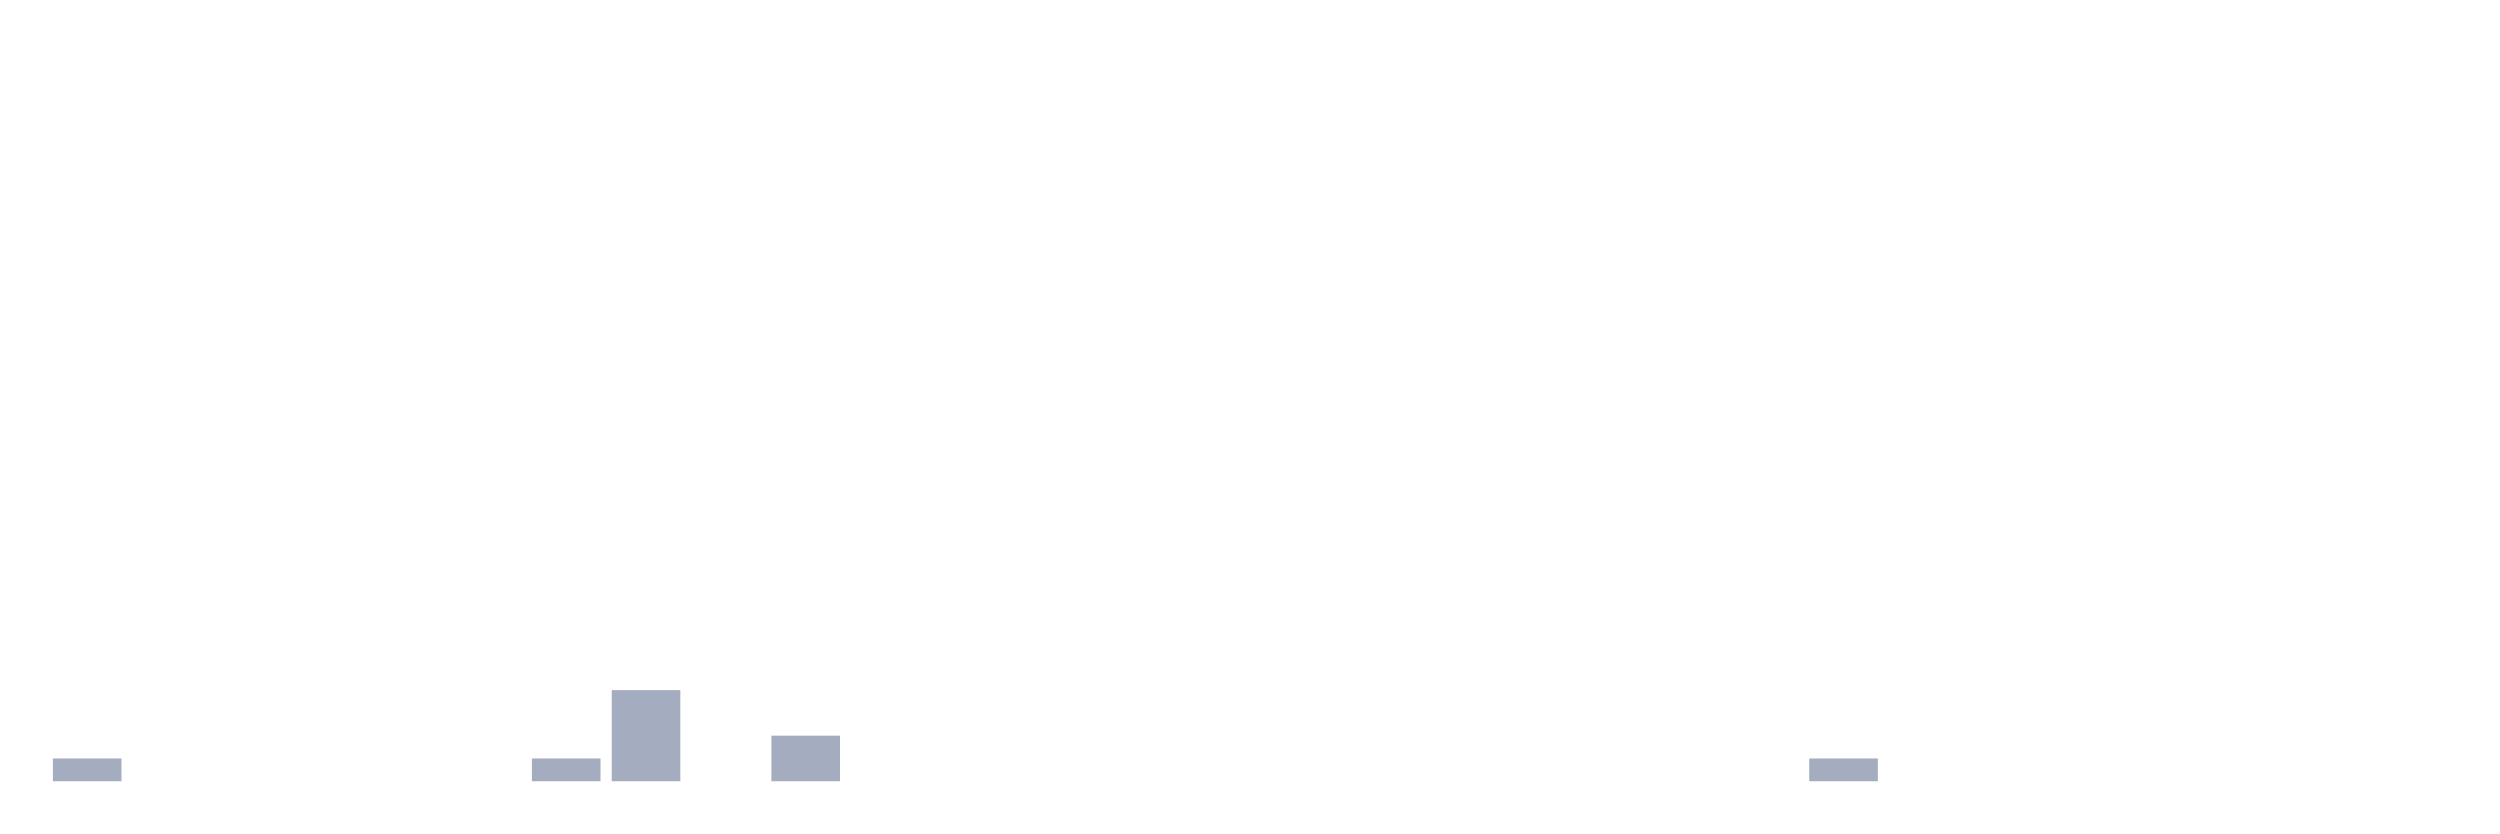
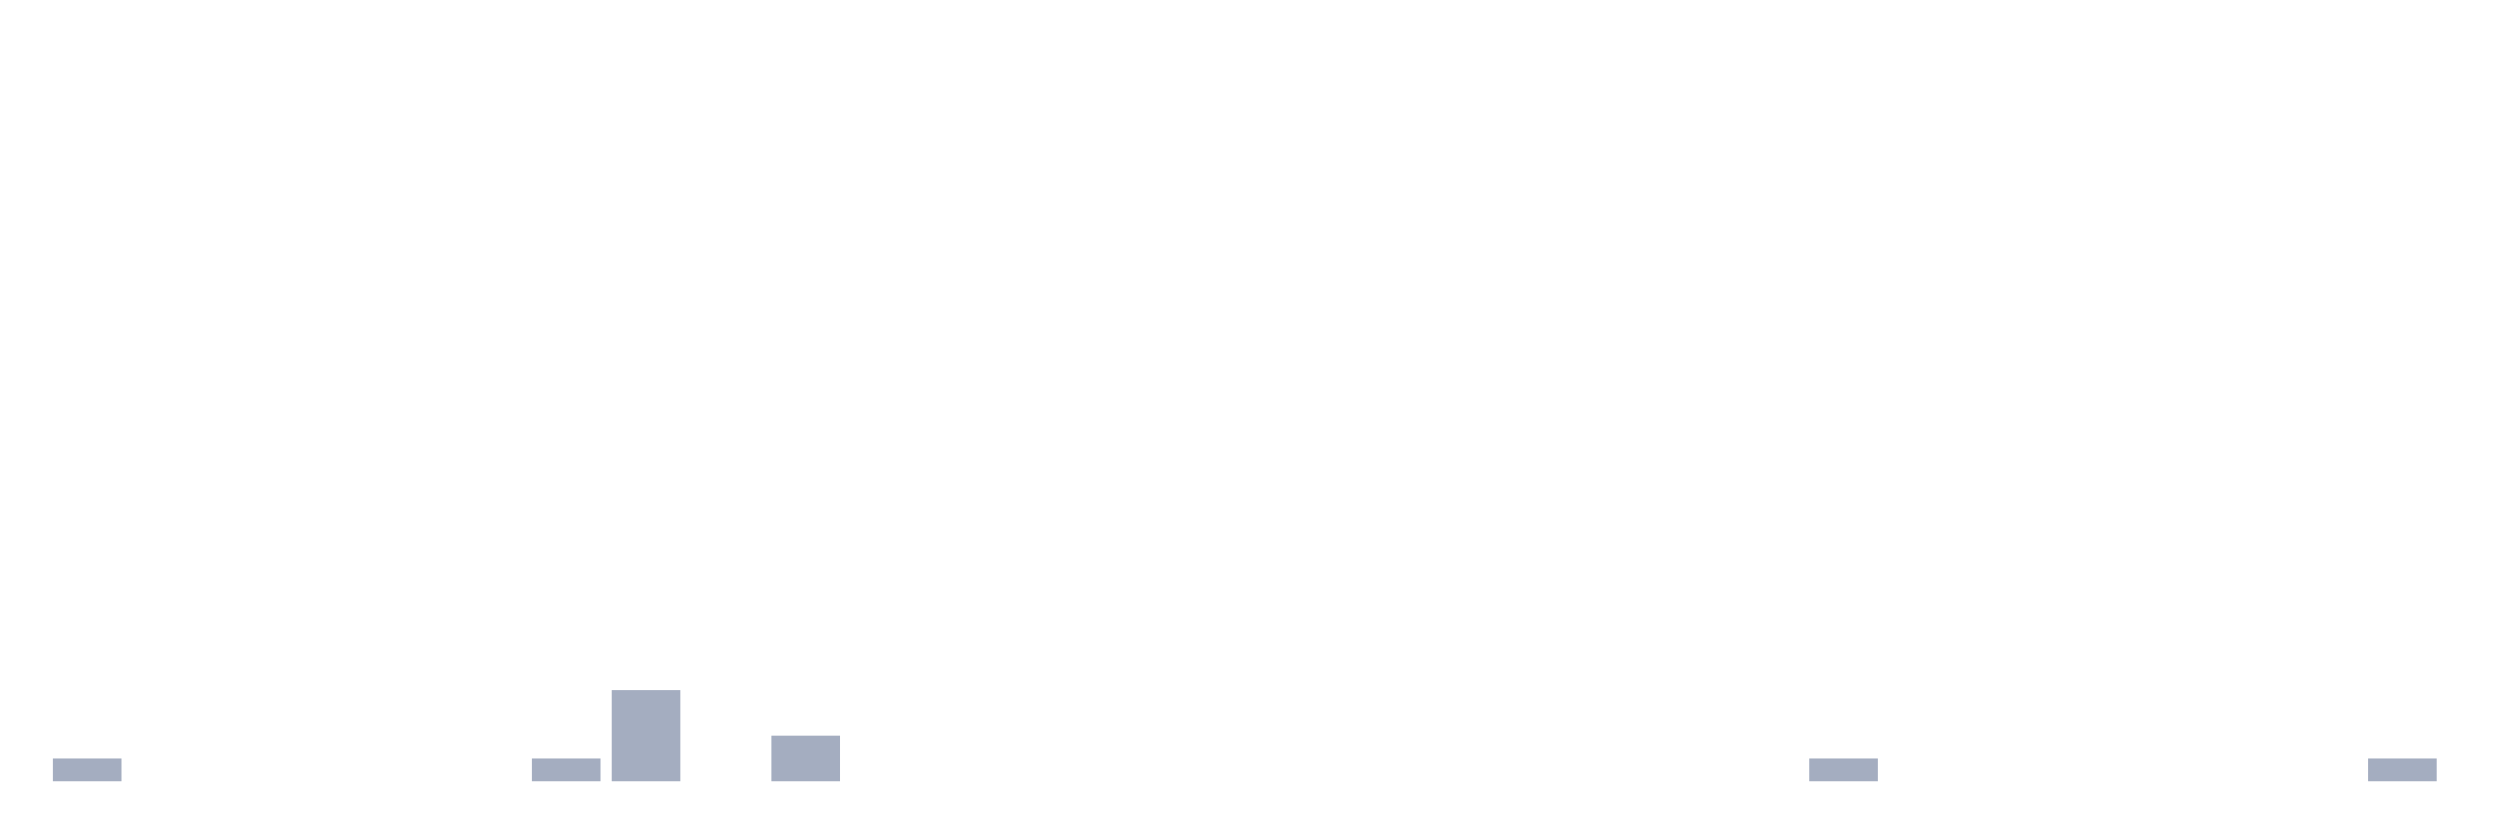
<svg xmlns="http://www.w3.org/2000/svg" viewBox="0 0 480 160">
  <g transform="translate(10,10)">
    <rect class="bar" x="0.153" width="13.175" y="135.625" height="4.375" fill="rgb(164,173,192)" />
    <rect class="bar" x="15.482" width="13.175" y="140" height="0" fill="rgb(164,173,192)" />
    <rect class="bar" x="30.81" width="13.175" y="140" height="0" fill="rgb(164,173,192)" />
    <rect class="bar" x="46.138" width="13.175" y="140" height="0" fill="rgb(164,173,192)" />
    <rect class="bar" x="61.466" width="13.175" y="140" height="0" fill="rgb(164,173,192)" />
    <rect class="bar" x="76.794" width="13.175" y="140" height="0" fill="rgb(164,173,192)" />
    <rect class="bar" x="92.123" width="13.175" y="135.625" height="4.375" fill="rgb(164,173,192)" />
    <rect class="bar" x="107.451" width="13.175" y="122.5" height="17.5" fill="rgb(164,173,192)" />
    <rect class="bar" x="122.779" width="13.175" y="140" height="0" fill="rgb(164,173,192)" />
    <rect class="bar" x="138.107" width="13.175" y="131.25" height="8.75" fill="rgb(164,173,192)" />
    <rect class="bar" x="153.436" width="13.175" y="140" height="0" fill="rgb(164,173,192)" />
    <rect class="bar" x="168.764" width="13.175" y="140" height="0" fill="rgb(164,173,192)" />
    <rect class="bar" x="184.092" width="13.175" y="140" height="0" fill="rgb(164,173,192)" />
    <rect class="bar" x="199.42" width="13.175" y="140" height="0" fill="rgb(164,173,192)" />
    <rect class="bar" x="214.748" width="13.175" y="140" height="0" fill="rgb(164,173,192)" />
    <rect class="bar" x="230.077" width="13.175" y="140" height="0" fill="rgb(164,173,192)" />
    <rect class="bar" x="245.405" width="13.175" y="140" height="0" fill="rgb(164,173,192)" />
    <rect class="bar" x="260.733" width="13.175" y="140" height="0" fill="rgb(164,173,192)" />
    <rect class="bar" x="276.061" width="13.175" y="140" height="0" fill="rgb(164,173,192)" />
    <rect class="bar" x="291.39" width="13.175" y="140" height="0" fill="rgb(164,173,192)" />
    <rect class="bar" x="306.718" width="13.175" y="140" height="0" fill="rgb(164,173,192)" />
    <rect class="bar" x="322.046" width="13.175" y="140" height="0" fill="rgb(164,173,192)" />
    <rect class="bar" x="337.374" width="13.175" y="135.625" height="4.375" fill="rgb(164,173,192)" />
    <rect class="bar" x="352.702" width="13.175" y="140" height="0" fill="rgb(164,173,192)" />
    <rect class="bar" x="368.031" width="13.175" y="140" height="0" fill="rgb(164,173,192)" />
    <rect class="bar" x="383.359" width="13.175" y="140" height="0" fill="rgb(164,173,192)" />
    <rect class="bar" x="398.687" width="13.175" y="140" height="0" fill="rgb(164,173,192)" />
    <rect class="bar" x="414.015" width="13.175" y="140" height="0" fill="rgb(164,173,192)" />
    <rect class="bar" x="429.344" width="13.175" y="140" height="0" fill="rgb(164,173,192)" />
-     <rect class="bar" x="444.672" width="13.175" y="140" height="0" fill="rgb(164,173,192)" />
+     <rect class="bar" x="444.672" width="13.175" y="135.625" height="4.375" fill="rgb(164,173,192)" />
  </g>
</svg>
